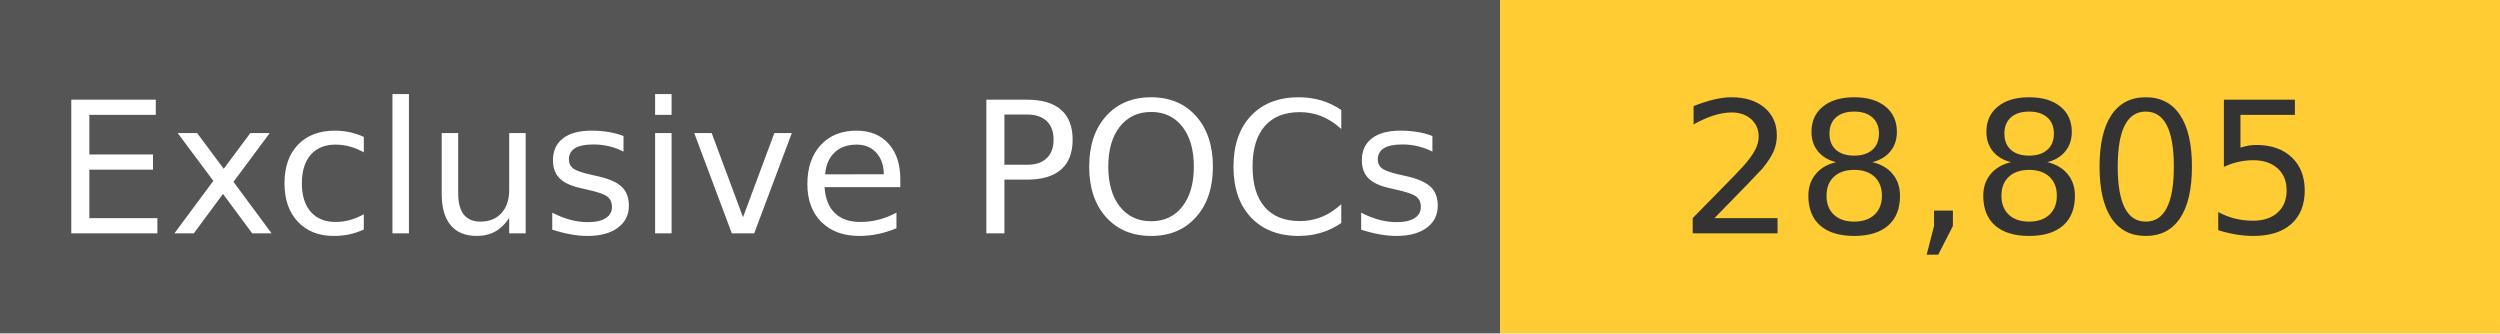
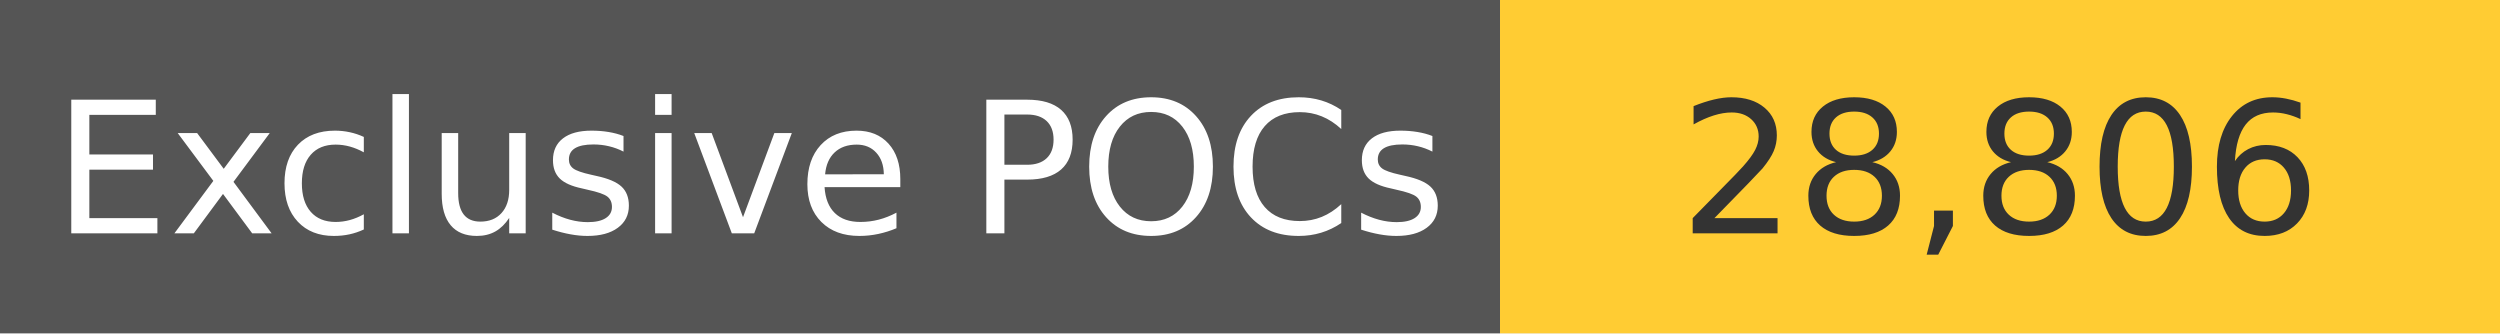
<svg xmlns="http://www.w3.org/2000/svg" width="150" height="20" role="img">
  <linearGradient id="s" x2="0" y2="100%">
    <stop offset="0" stop-color="#bbb" stop-opacity=".1" />
    <stop offset="1" stop-opacity=".1" />
  </linearGradient>
  <g>
    <rect width="90" height="20" fill="#555" />
    <rect x="90" width="267" height="20" fill="#ffcc33" />
  </g>
  <g fill="#fff" text-anchor="middle" font-family="Verdana,Geneva,DejaVu Sans,sans-serif" text-rendering="geometricPrecision" font-size="110">
    <text x="450" y="140" transform="scale(.1)" fill="#fff">
            Exclusive POCs
        </text>
    <text x="1200" y="140" transform="scale(.1)" fill="#333">
-             28,805
+             28,806
        </text>
  </g>
</svg>
